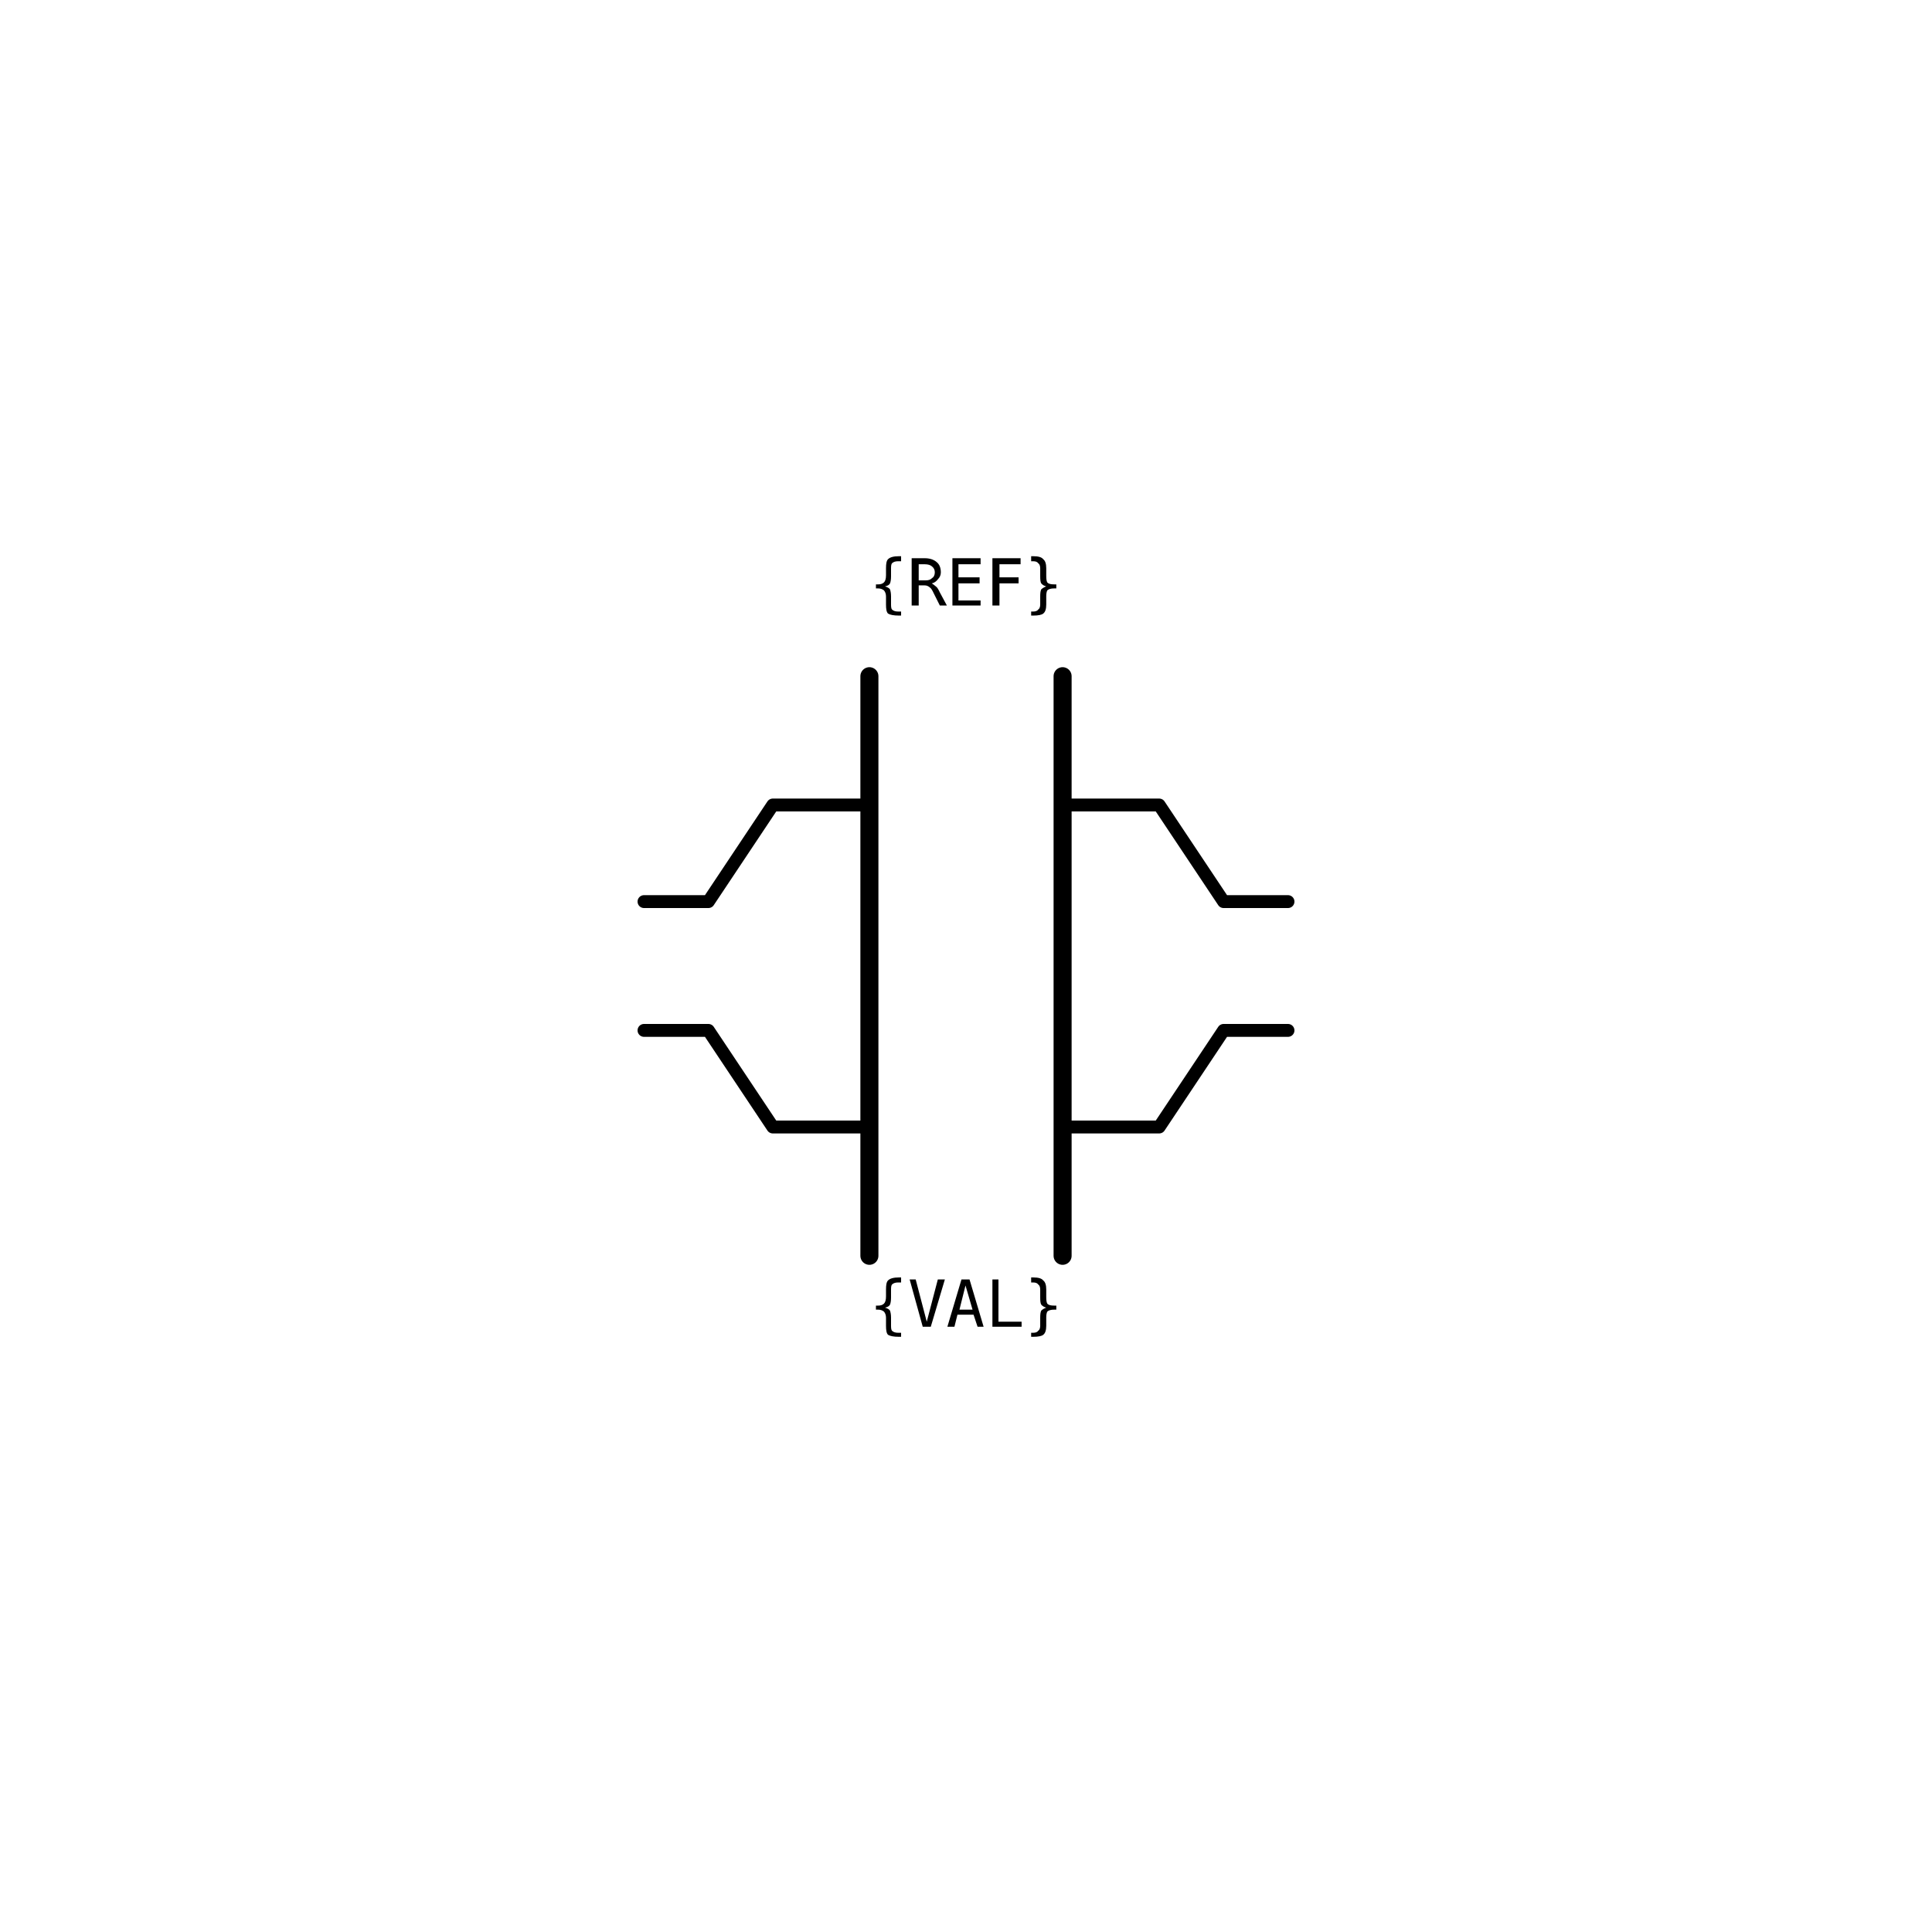
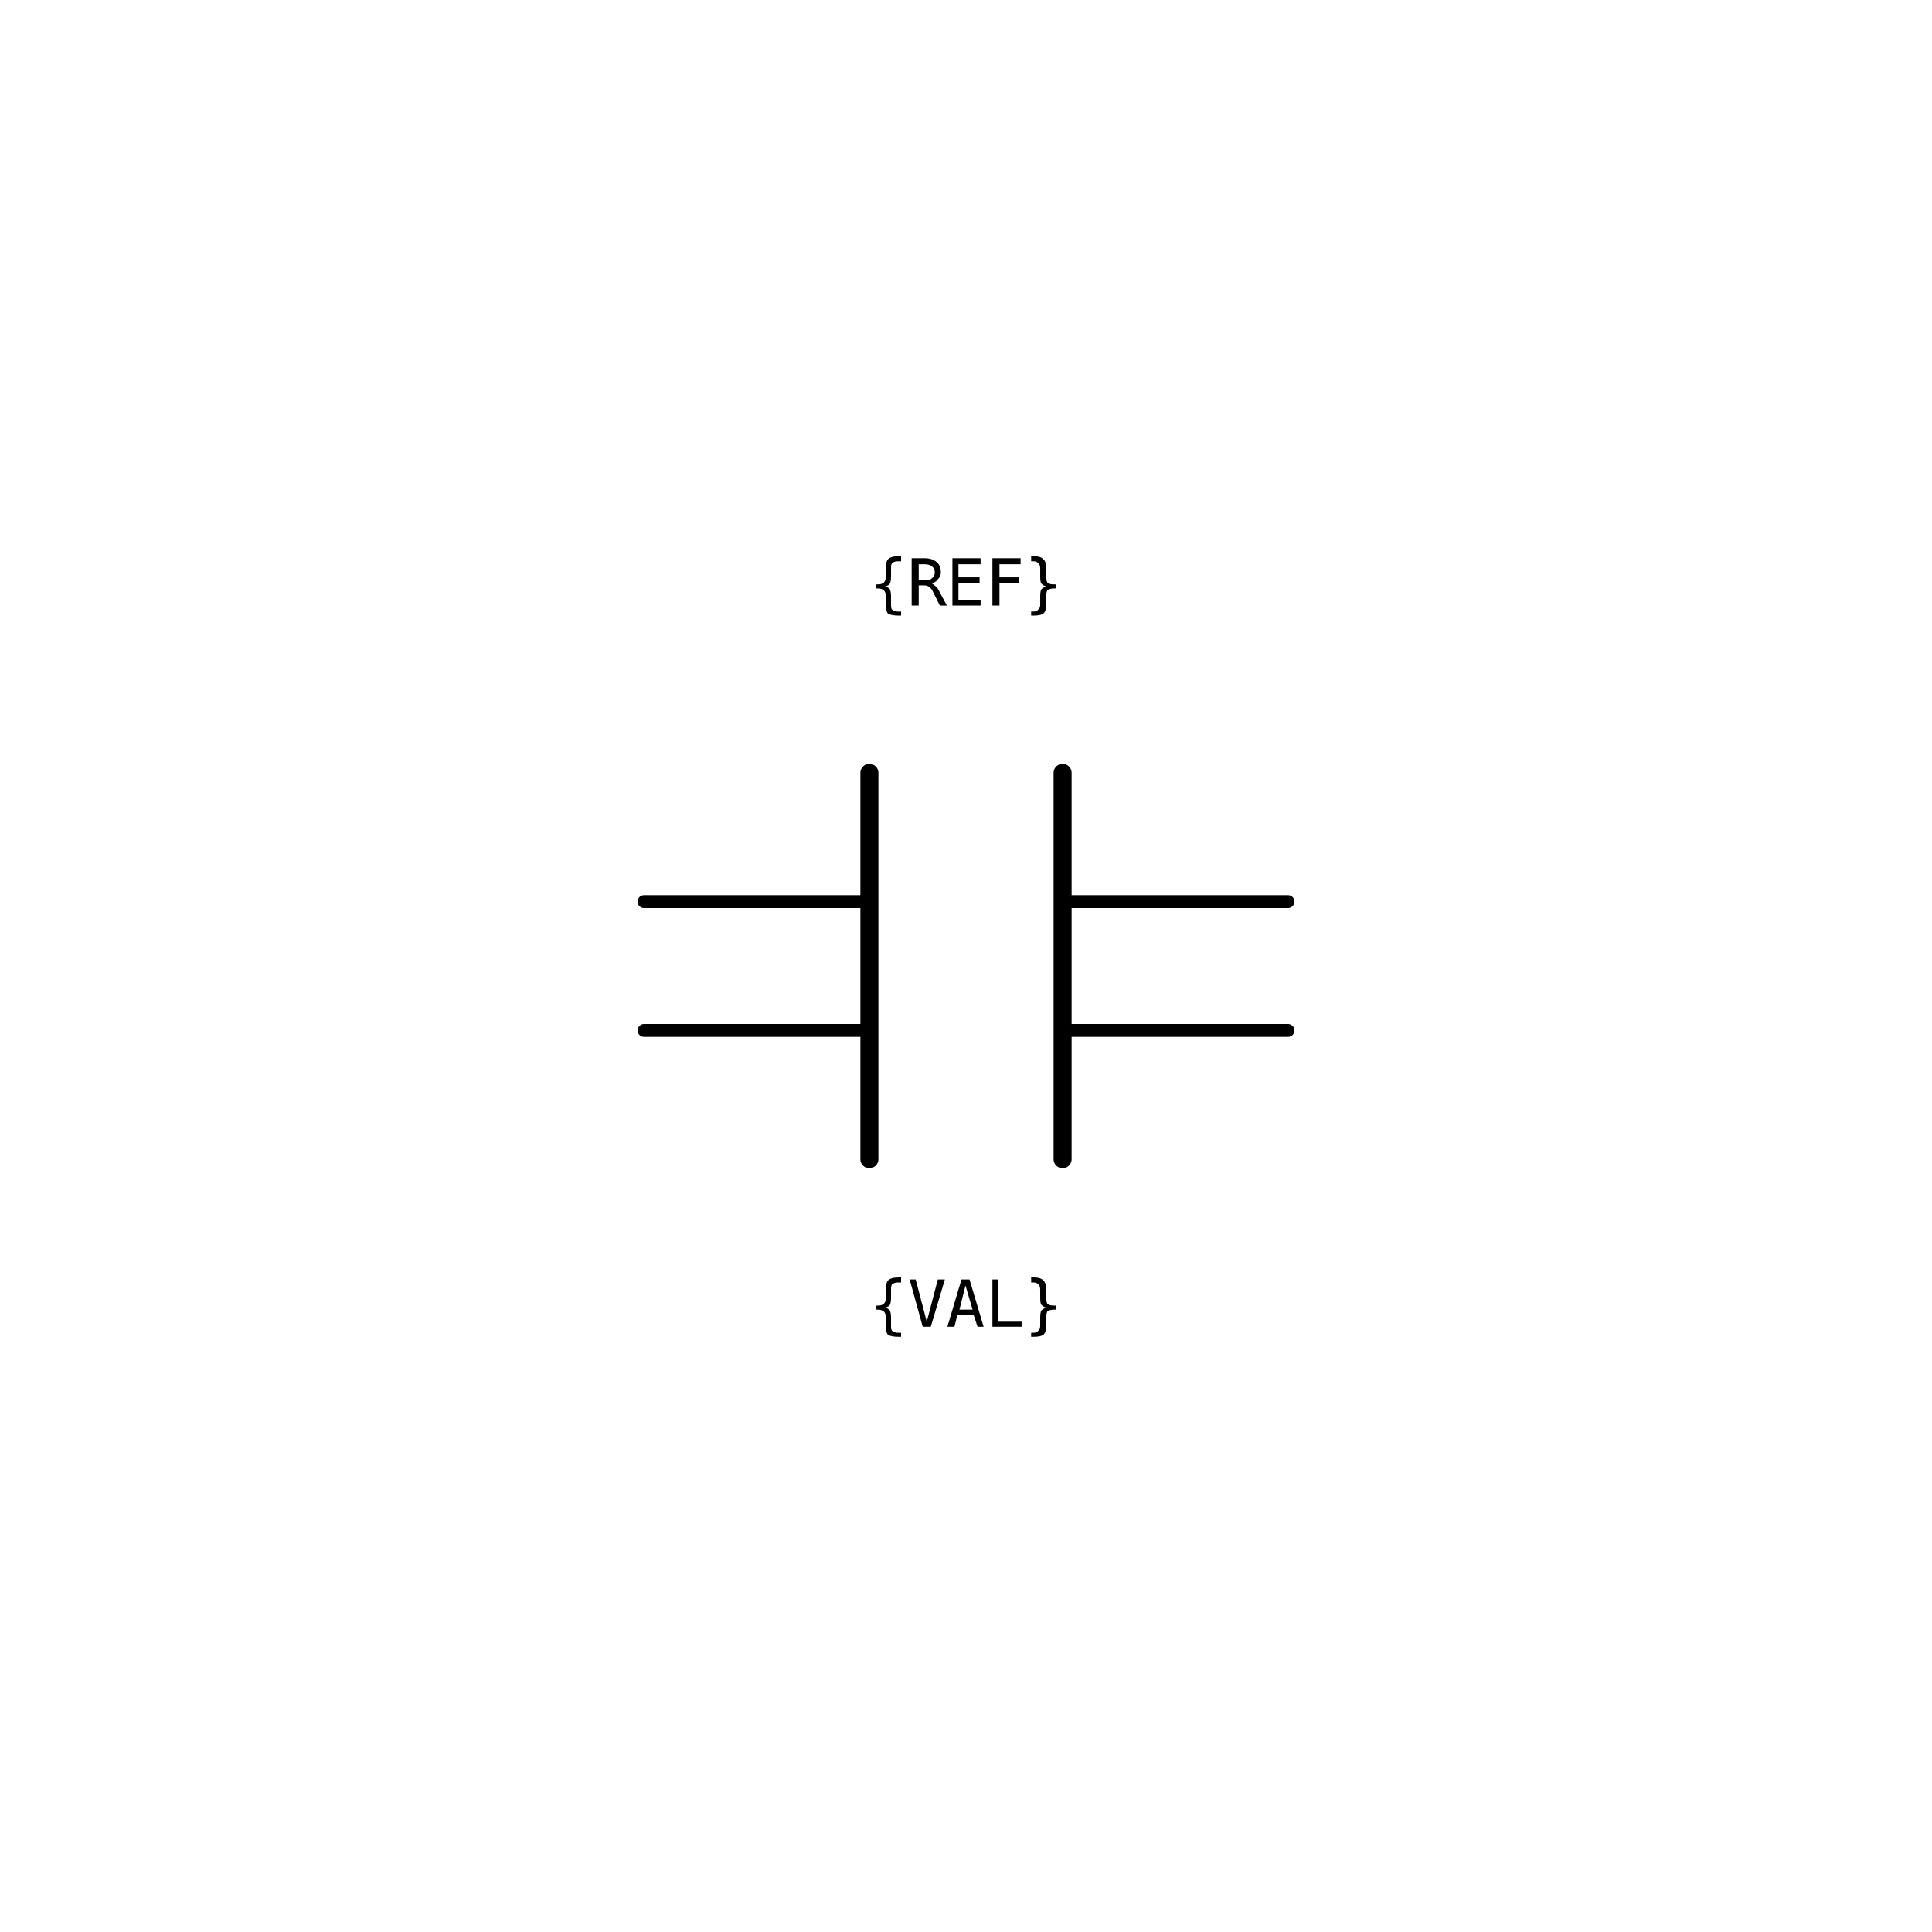
<svg xmlns="http://www.w3.org/2000/svg" width="30mm" height="30mm" viewBox="0 0 30 30" version="1.1">
  <g id="root">
    <g id="four_terminal_capacitor">
-       <path id="left-upper-lead" d="M 10 14 H 11 L 12 12.5 H 13.5" style="fill:none;stroke:#000000;stroke-width:0.2;stroke-linecap:round;stroke-linejoin:round" />
-       <path id="left-lower-lead" d="M 10 16 H 11 L 12 17.5 H 13.5" style="fill:none;stroke:#000000;stroke-width:0.2;stroke-linecap:round;stroke-linejoin:round" />
-       <path id="left-plate" d="M 13.5 10.5 V 19.5" style="fill:none;stroke:#000000;stroke-width:0.28;stroke-linecap:round" />
-       <path id="right-plate" d="M 16.5 10.5 V 19.5" style="fill:none;stroke:#000000;stroke-width:0.28;stroke-linecap:round" />
-       <path id="right-upper-lead" d="M 16.5 12.5 H 18 L 19 14 H 20" style="fill:none;stroke:#000000;stroke-width:0.2;stroke-linecap:round;stroke-linejoin:round" />
-       <path id="right-lower-lead" d="M 16.5 17.5 H 18 L 19 16 H 20" style="fill:none;stroke:#000000;stroke-width:0.2;stroke-linecap:round;stroke-linejoin:round" />
+       <path id="left-upper-lead" d="M 10 14 H 13.5" style="fill:none;stroke:#000000;stroke-width:0.2;stroke-linecap:round" />
+       <path id="left-lower-lead" d="M 10 16 H 13.5" style="fill:none;stroke:#000000;stroke-width:0.2;stroke-linecap:round" />
+       <path id="left-plate" d="M 13.5 12 V 18" style="fill:none;stroke:#000000;stroke-width:0.28;stroke-linecap:round" />
+       <path id="right-plate" d="M 16.5 12 V 18" style="fill:none;stroke:#000000;stroke-width:0.28;stroke-linecap:round" />
+       <path id="right-upper-lead" d="M 16.5 14 H 20" style="fill:none;stroke:#000000;stroke-width:0.2;stroke-linecap:round" />
+       <path id="right-lower-lead" d="M 16.5 16 H 20" style="fill:none;stroke:#000000;stroke-width:0.2;stroke-linecap:round" />
      <circle id="refblock-left-upper" cx="10" cy="14" r="0" fill="#ff0000" />
      <circle id="refblock-left-lower" cx="10" cy="16" r="0" fill="#ff0000" />
      <circle id="refblock-right-upper" cx="20" cy="14" r="0" fill="#ff0000" />
      <circle id="refblock-right-lower" cx="20" cy="16" r="0" fill="#ff0000" />
      <text x="15" y="9.4" text-anchor="middle" font-family="monospace" font-size="1">{REF}</text>
      <text x="15" y="20.6" text-anchor="middle" font-family="monospace" font-size="1">{VAL}</text>
    </g>
  </g>
</svg>
